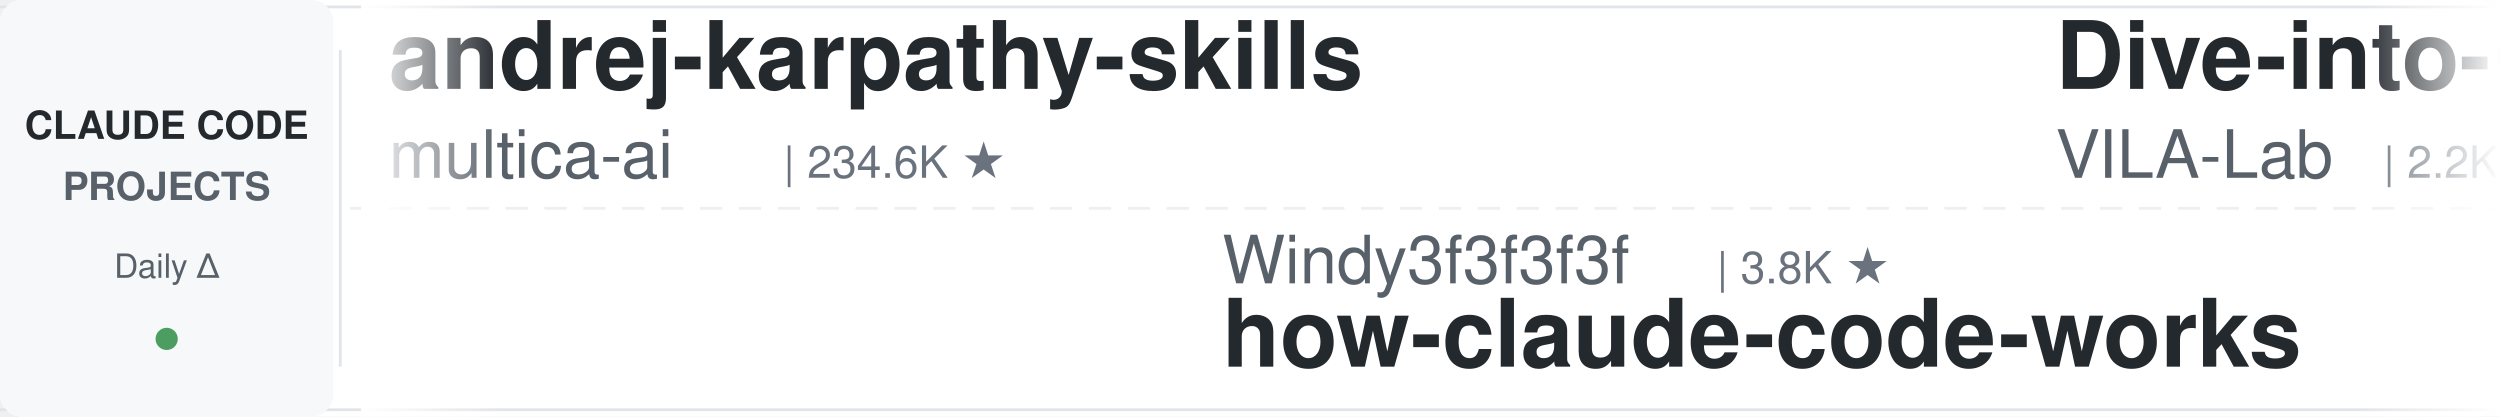
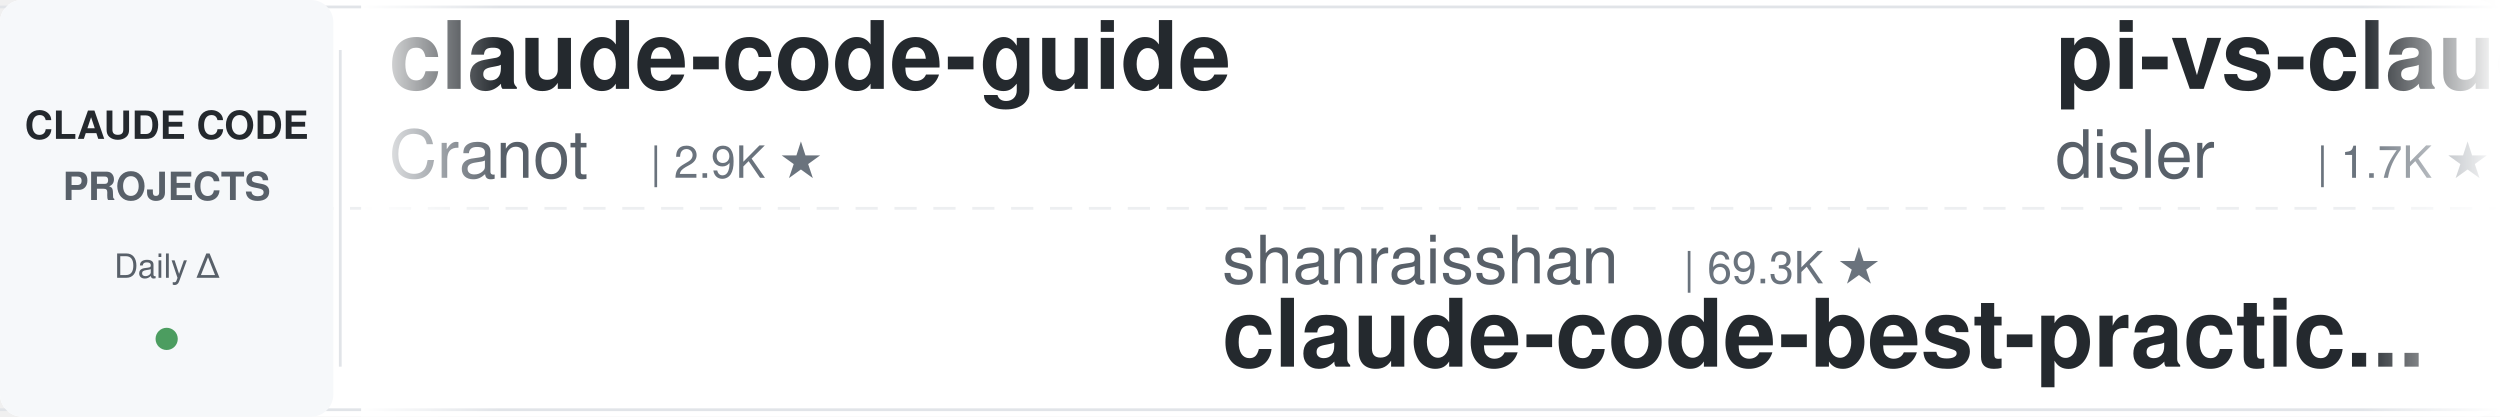
<svg xmlns="http://www.w3.org/2000/svg" width="900" height="150">
  <defs>
    <linearGradient id="leftFade" x1="0%" y1="0%" x2="100%" y2="0%">
      <stop offset="0%" style="stop-color:#ffffff;stop-opacity:1" />
      <stop offset="100%" style="stop-color:#ffffff;stop-opacity:0" />
    </linearGradient>
    <linearGradient id="rightFade" x1="0%" y1="0%" x2="100%" y2="0%">
      <stop offset="0%" style="stop-color:#ffffff;stop-opacity:0" />
      <stop offset="100%" style="stop-color:#ffffff;stop-opacity:1" />
    </linearGradient>
  </defs>
  <rect width="900" height="150" fill="#ffffff" rx="8" />
  <rect x="0" y="2" width="900" height="1" fill="#e1e4e8" />
  <rect x="0" y="147" width="900" height="1" fill="#e1e4e8" />
  <line x1="0" y1="75" x2="900" y2="75" stroke="#e1e4e8" stroke-width="1" stroke-dasharray="8 6" opacity="0.6" />
  <rect x="0" y="0" width="120" height="150" fill="#f6f8fa" rx="8" />
  <text x="60" y="50" font-family="-apple-system, BlinkMacSystemFont, 'Segoe UI', Helvetica, Arial, sans-serif" font-size="14" font-weight="600" fill="#24292e" text-anchor="middle">CLAUDE CODE</text>
  <text x="60" y="72" font-family="-apple-system, BlinkMacSystemFont, 'Segoe UI', Helvetica, Arial, sans-serif" font-size="14" font-weight="600" fill="#586069" text-anchor="middle">PROJECTS</text>
  <text x="60" y="100" font-family="-apple-system, BlinkMacSystemFont, 'Segoe UI', Helvetica, Arial, sans-serif" font-size="12" font-weight="500" fill="#586069" text-anchor="middle">Daily Δ</text>
  <circle cx="60" cy="122" r="4" fill="#22863a" opacity="0.8" />
  <rect x="122" y="18" width="1" height="114" fill="#e1e4e8" />
  <clipPath id="tickerClip">
    <rect x="130" y="0" width="770" height="150" />
  </clipPath>
  <g clip-path="url(#tickerClip)">
    <g id="tickerItems">
      <animateTransform attributeName="transform" attributeType="XML" type="translate" from="0 0" to="-3000 0" dur="54s" repeatCount="indefinite" />
      <g transform="translate(0, 0)">
-         <text x="140" y="32" font-family="-apple-system, BlinkMacSystemFont, 'Segoe UI', Helvetica, Arial, sans-serif" font-size="34" font-weight="600" fill="#24292e">andrej-karpathy-skills</text>
-         <text x="140" y="64" font-family="-apple-system, BlinkMacSystemFont, 'Segoe UI', Helvetica, Arial, sans-serif" font-size="24" font-weight="400" fill="#586069">multica-ai</text>
-         <text x="282" y="64" font-family="-apple-system, BlinkMacSystemFont, 'Segoe UI', Helvetica, Arial, sans-serif" font-size="16" font-weight="500" fill="#6a737d">| 234.6K ★</text>
+         <text x="140" y="32" font-family="-apple-system, BlinkMacSystemFont, 'Segoe UI', Helvetica, Arial, sans-serif" font-size="34" font-weight="600" fill="#24292e">claude-code-guide</text>
+         <text x="140" y="64" font-family="-apple-system, BlinkMacSystemFont, 'Segoe UI', Helvetica, Arial, sans-serif" font-size="24" font-weight="400" fill="#586069">Cranot</text>
+         <text x="234" y="64" font-family="-apple-system, BlinkMacSystemFont, 'Segoe UI', Helvetica, Arial, sans-serif" font-size="16" font-weight="500" fill="#6a737d">| 2.9K ★</text>
      </g>
      <g transform="translate(300, 0)">
-         <text x="140" y="102" font-family="-apple-system, BlinkMacSystemFont, 'Segoe UI', Helvetica, Arial, sans-serif" font-size="24" font-weight="400" fill="#586069">Windy3f3f3f3f</text>
-         <text x="318" y="102" font-family="-apple-system, BlinkMacSystemFont, 'Segoe UI', Helvetica, Arial, sans-serif" font-size="16" font-weight="500" fill="#6a737d">| 3.8K ★</text>
-         <text x="140" y="132" font-family="-apple-system, BlinkMacSystemFont, 'Segoe UI', Helvetica, Arial, sans-serif" font-size="34" font-weight="600" fill="#24292e">how-claude-code-works</text>
+         <text x="140" y="102" font-family="-apple-system, BlinkMacSystemFont, 'Segoe UI', Helvetica, Arial, sans-serif" font-size="24" font-weight="400" fill="#586069">shanraisshan</text>
+         <text x="306" y="102" font-family="-apple-system, BlinkMacSystemFont, 'Segoe UI', Helvetica, Arial, sans-serif" font-size="16" font-weight="500" fill="#6a737d">| 69.3K ★</text>
+         <text x="140" y="132" font-family="-apple-system, BlinkMacSystemFont, 'Segoe UI', Helvetica, Arial, sans-serif" font-size="34" font-weight="600" fill="#24292e">claude-code-best-practic...</text>
      </g>
      <g transform="translate(600, 0)">
-         <text x="140" y="32" font-family="-apple-system, BlinkMacSystemFont, 'Segoe UI', Helvetica, Arial, sans-serif" font-size="34" font-weight="600" fill="#24292e">Dive-into-Claude-Code</text>
-         <text x="140" y="64" font-family="-apple-system, BlinkMacSystemFont, 'Segoe UI', Helvetica, Arial, sans-serif" font-size="24" font-weight="400" fill="#586069">VILA-Lab</text>
-         <text x="258" y="64" font-family="-apple-system, BlinkMacSystemFont, 'Segoe UI', Helvetica, Arial, sans-serif" font-size="16" font-weight="500" fill="#6a737d">| 2.2K ★</text>
+         <text x="140" y="32" font-family="-apple-system, BlinkMacSystemFont, 'Segoe UI', Helvetica, Arial, sans-serif" font-size="34" font-weight="600" fill="#24292e">pi-vs-claude-code</text>
+         <text x="140" y="64" font-family="-apple-system, BlinkMacSystemFont, 'Segoe UI', Helvetica, Arial, sans-serif" font-size="24" font-weight="400" fill="#586069">disler</text>
+         <text x="234" y="64" font-family="-apple-system, BlinkMacSystemFont, 'Segoe UI', Helvetica, Arial, sans-serif" font-size="16" font-weight="500" fill="#6a737d">| 1.7K ★</text>
      </g>
      <g transform="translate(900, 0)">
-         <text x="140" y="102" font-family="-apple-system, BlinkMacSystemFont, 'Segoe UI', Helvetica, Arial, sans-serif" font-size="24" font-weight="400" fill="#586069">Chachamaru127</text>
-         <text x="318" y="102" font-family="-apple-system, BlinkMacSystemFont, 'Segoe UI', Helvetica, Arial, sans-serif" font-size="16" font-weight="500" fill="#6a737d">| 3.2K ★</text>
-         <text x="140" y="132" font-family="-apple-system, BlinkMacSystemFont, 'Segoe UI', Helvetica, Arial, sans-serif" font-size="34" font-weight="600" fill="#24292e">claude-code-harness</text>
+         <text x="140" y="102" font-family="-apple-system, BlinkMacSystemFont, 'Segoe UI', Helvetica, Arial, sans-serif" font-size="24" font-weight="400" fill="#586069">SeemSeam</text>
+         <text x="258" y="102" font-family="-apple-system, BlinkMacSystemFont, 'Segoe UI', Helvetica, Arial, sans-serif" font-size="16" font-weight="500" fill="#6a737d">| 3.6K ★</text>
+         <text x="140" y="132" font-family="-apple-system, BlinkMacSystemFont, 'Segoe UI', Helvetica, Arial, sans-serif" font-size="34" font-weight="600" fill="#24292e">claude_codex_bridge</text>
      </g>
      <g transform="translate(1200, 0)">
-         <text x="140" y="32" font-family="-apple-system, BlinkMacSystemFont, 'Segoe UI', Helvetica, Arial, sans-serif" font-size="34" font-weight="600" fill="#24292e">claude-code-from-source</text>
-         <text x="140" y="64" font-family="-apple-system, BlinkMacSystemFont, 'Segoe UI', Helvetica, Arial, sans-serif" font-size="24" font-weight="400" fill="#586069">alejandrobalderas</text>
-         <text x="366" y="64" font-family="-apple-system, BlinkMacSystemFont, 'Segoe UI', Helvetica, Arial, sans-serif" font-size="16" font-weight="500" fill="#6a737d">| 3.0K ★</text>
+         <text x="140" y="32" font-family="-apple-system, BlinkMacSystemFont, 'Segoe UI', Helvetica, Arial, sans-serif" font-size="34" font-weight="600" fill="#24292e">awesome-claude-code-suba...</text>
+         <text x="140" y="64" font-family="-apple-system, BlinkMacSystemFont, 'Segoe UI', Helvetica, Arial, sans-serif" font-size="24" font-weight="400" fill="#586069">VoltAgent</text>
+         <text x="270" y="64" font-family="-apple-system, BlinkMacSystemFont, 'Segoe UI', Helvetica, Arial, sans-serif" font-size="16" font-weight="500" fill="#6a737d">| 26.7K ★</text>
      </g>
      <g transform="translate(1500, 0)">
-         <text x="140" y="102" font-family="-apple-system, BlinkMacSystemFont, 'Segoe UI', Helvetica, Arial, sans-serif" font-size="24" font-weight="400" fill="#586069">oboard</text>
-         <text x="234" y="102" font-family="-apple-system, BlinkMacSystemFont, 'Segoe UI', Helvetica, Arial, sans-serif" font-size="16" font-weight="500" fill="#6a737d">| 3.3K ★</text>
-         <text x="140" y="132" font-family="-apple-system, BlinkMacSystemFont, 'Segoe UI', Helvetica, Arial, sans-serif" font-size="34" font-weight="600" fill="#24292e">claude-code-rev</text>
+         <text x="140" y="102" font-family="-apple-system, BlinkMacSystemFont, 'Segoe UI', Helvetica, Arial, sans-serif" font-size="24" font-weight="400" fill="#586069">Piebald-AI</text>
+         <text x="282" y="102" font-family="-apple-system, BlinkMacSystemFont, 'Segoe UI', Helvetica, Arial, sans-serif" font-size="16" font-weight="500" fill="#6a737d">| 13.2K ★</text>
+         <text x="140" y="132" font-family="-apple-system, BlinkMacSystemFont, 'Segoe UI', Helvetica, Arial, sans-serif" font-size="34" font-weight="600" fill="#24292e">claude-code-system-promp...</text>
      </g>
      <g transform="translate(1800, 0)">
-         <text x="140" y="32" font-family="-apple-system, BlinkMacSystemFont, 'Segoe UI', Helvetica, Arial, sans-serif" font-size="34" font-weight="600" fill="#24292e">claude-code-telegram</text>
-         <text x="140" y="64" font-family="-apple-system, BlinkMacSystemFont, 'Segoe UI', Helvetica, Arial, sans-serif" font-size="24" font-weight="400" fill="#586069">overwirehq</text>
-         <text x="282" y="64" font-family="-apple-system, BlinkMacSystemFont, 'Segoe UI', Helvetica, Arial, sans-serif" font-size="16" font-weight="500" fill="#6a737d">| 2.8K ★</text>
+         <text x="140" y="32" font-family="-apple-system, BlinkMacSystemFont, 'Segoe UI', Helvetica, Arial, sans-serif" font-size="34" font-weight="600" fill="#24292e">Open-ClaudeCode</text>
+         <text x="140" y="64" font-family="-apple-system, BlinkMacSystemFont, 'Segoe UI', Helvetica, Arial, sans-serif" font-size="24" font-weight="400" fill="#586069">LING71671</text>
+         <text x="270" y="64" font-family="-apple-system, BlinkMacSystemFont, 'Segoe UI', Helvetica, Arial, sans-serif" font-size="16" font-weight="500" fill="#6a737d">| 995 ★</text>
      </g>
      <g transform="translate(2100, 0)">
-         <text x="140" y="102" font-family="-apple-system, BlinkMacSystemFont, 'Segoe UI', Helvetica, Arial, sans-serif" font-size="24" font-weight="400" fill="#586069">xu-xiang</text>
-         <text x="258" y="102" font-family="-apple-system, BlinkMacSystemFont, 'Segoe UI', Helvetica, Arial, sans-serif" font-size="16" font-weight="500" fill="#6a737d">| 2.0K ★</text>
-         <text x="140" y="132" font-family="-apple-system, BlinkMacSystemFont, 'Segoe UI', Helvetica, Arial, sans-serif" font-size="34" font-weight="600" fill="#24292e">everything-claude-code-z...</text>
+         <text x="140" y="102" font-family="-apple-system, BlinkMacSystemFont, 'Segoe UI', Helvetica, Arial, sans-serif" font-size="24" font-weight="400" fill="#586069">hangsman</text>
+         <text x="258" y="102" font-family="-apple-system, BlinkMacSystemFont, 'Segoe UI', Helvetica, Arial, sans-serif" font-size="16" font-weight="500" fill="#6a737d">| 798 ★</text>
+         <text x="140" y="132" font-family="-apple-system, BlinkMacSystemFont, 'Segoe UI', Helvetica, Arial, sans-serif" font-size="34" font-weight="600" fill="#24292e">claude-code-source</text>
      </g>
      <g transform="translate(2400, 0)">
-         <text x="140" y="32" font-family="-apple-system, BlinkMacSystemFont, 'Segoe UI', Helvetica, Arial, sans-serif" font-size="34" font-weight="600" fill="#24292e">awesome-claude-code-tool...</text>
-         <text x="140" y="64" font-family="-apple-system, BlinkMacSystemFont, 'Segoe UI', Helvetica, Arial, sans-serif" font-size="24" font-weight="400" fill="#586069">rohitg00</text>
-         <text x="258" y="64" font-family="-apple-system, BlinkMacSystemFont, 'Segoe UI', Helvetica, Arial, sans-serif" font-size="16" font-weight="500" fill="#6a737d">| 2.9K ★</text>
+         <text x="140" y="32" font-family="-apple-system, BlinkMacSystemFont, 'Segoe UI', Helvetica, Arial, sans-serif" font-size="34" font-weight="600" fill="#24292e">awesome-claude-code</text>
+         <text x="140" y="64" font-family="-apple-system, BlinkMacSystemFont, 'Segoe UI', Helvetica, Arial, sans-serif" font-size="24" font-weight="400" fill="#586069">jqueryscript</text>
+         <text x="306" y="64" font-family="-apple-system, BlinkMacSystemFont, 'Segoe UI', Helvetica, Arial, sans-serif" font-size="16" font-weight="500" fill="#6a737d">| 554 ★</text>
      </g>
      <g transform="translate(2700, 0)">
-         <text x="140" y="102" font-family="-apple-system, BlinkMacSystemFont, 'Segoe UI', Helvetica, Arial, sans-serif" font-size="24" font-weight="400" fill="#586069">nicedreamzapp</text>
-         <text x="318" y="102" font-family="-apple-system, BlinkMacSystemFont, 'Segoe UI', Helvetica, Arial, sans-serif" font-size="16" font-weight="500" fill="#6a737d">| 3.5K ★</text>
-         <text x="140" y="132" font-family="-apple-system, BlinkMacSystemFont, 'Segoe UI', Helvetica, Arial, sans-serif" font-size="34" font-weight="600" fill="#24292e">claude-code-local</text>
+         <text x="140" y="102" font-family="-apple-system, BlinkMacSystemFont, 'Segoe UI', Helvetica, Arial, sans-serif" font-size="24" font-weight="400" fill="#586069">daymade</text>
+         <text x="246" y="102" font-family="-apple-system, BlinkMacSystemFont, 'Segoe UI', Helvetica, Arial, sans-serif" font-size="16" font-weight="500" fill="#6a737d">| 1.5K ★</text>
+         <text x="140" y="132" font-family="-apple-system, BlinkMacSystemFont, 'Segoe UI', Helvetica, Arial, sans-serif" font-size="34" font-weight="600" fill="#24292e">claude-code-skills</text>
      </g>
      <g transform="translate(3000, 0)">
-         <text x="140" y="32" font-family="-apple-system, BlinkMacSystemFont, 'Segoe UI', Helvetica, Arial, sans-serif" font-size="34" font-weight="600" fill="#24292e">andrej-karpathy-skills</text>
-         <text x="140" y="64" font-family="-apple-system, BlinkMacSystemFont, 'Segoe UI', Helvetica, Arial, sans-serif" font-size="24" font-weight="400" fill="#586069">multica-ai</text>
-         <text x="282" y="64" font-family="-apple-system, BlinkMacSystemFont, 'Segoe UI', Helvetica, Arial, sans-serif" font-size="16" font-weight="500" fill="#6a737d">| 234.6K ★</text>
+         <text x="140" y="32" font-family="-apple-system, BlinkMacSystemFont, 'Segoe UI', Helvetica, Arial, sans-serif" font-size="34" font-weight="600" fill="#24292e">claude-code-guide</text>
+         <text x="140" y="64" font-family="-apple-system, BlinkMacSystemFont, 'Segoe UI', Helvetica, Arial, sans-serif" font-size="24" font-weight="400" fill="#586069">Cranot</text>
+         <text x="234" y="64" font-family="-apple-system, BlinkMacSystemFont, 'Segoe UI', Helvetica, Arial, sans-serif" font-size="16" font-weight="500" fill="#6a737d">| 2.9K ★</text>
      </g>
      <g transform="translate(3300, 0)">
-         <text x="140" y="102" font-family="-apple-system, BlinkMacSystemFont, 'Segoe UI', Helvetica, Arial, sans-serif" font-size="24" font-weight="400" fill="#586069">Windy3f3f3f3f</text>
-         <text x="318" y="102" font-family="-apple-system, BlinkMacSystemFont, 'Segoe UI', Helvetica, Arial, sans-serif" font-size="16" font-weight="500" fill="#6a737d">| 3.8K ★</text>
-         <text x="140" y="132" font-family="-apple-system, BlinkMacSystemFont, 'Segoe UI', Helvetica, Arial, sans-serif" font-size="34" font-weight="600" fill="#24292e">how-claude-code-works</text>
+         <text x="140" y="102" font-family="-apple-system, BlinkMacSystemFont, 'Segoe UI', Helvetica, Arial, sans-serif" font-size="24" font-weight="400" fill="#586069">shanraisshan</text>
+         <text x="306" y="102" font-family="-apple-system, BlinkMacSystemFont, 'Segoe UI', Helvetica, Arial, sans-serif" font-size="16" font-weight="500" fill="#6a737d">| 69.3K ★</text>
+         <text x="140" y="132" font-family="-apple-system, BlinkMacSystemFont, 'Segoe UI', Helvetica, Arial, sans-serif" font-size="34" font-weight="600" fill="#24292e">claude-code-best-practic...</text>
      </g>
      <g transform="translate(3600, 0)">
-         <text x="140" y="32" font-family="-apple-system, BlinkMacSystemFont, 'Segoe UI', Helvetica, Arial, sans-serif" font-size="34" font-weight="600" fill="#24292e">Dive-into-Claude-Code</text>
-         <text x="140" y="64" font-family="-apple-system, BlinkMacSystemFont, 'Segoe UI', Helvetica, Arial, sans-serif" font-size="24" font-weight="400" fill="#586069">VILA-Lab</text>
-         <text x="258" y="64" font-family="-apple-system, BlinkMacSystemFont, 'Segoe UI', Helvetica, Arial, sans-serif" font-size="16" font-weight="500" fill="#6a737d">| 2.2K ★</text>
+         <text x="140" y="32" font-family="-apple-system, BlinkMacSystemFont, 'Segoe UI', Helvetica, Arial, sans-serif" font-size="34" font-weight="600" fill="#24292e">pi-vs-claude-code</text>
+         <text x="140" y="64" font-family="-apple-system, BlinkMacSystemFont, 'Segoe UI', Helvetica, Arial, sans-serif" font-size="24" font-weight="400" fill="#586069">disler</text>
+         <text x="234" y="64" font-family="-apple-system, BlinkMacSystemFont, 'Segoe UI', Helvetica, Arial, sans-serif" font-size="16" font-weight="500" fill="#6a737d">| 1.7K ★</text>
      </g>
      <g transform="translate(3900, 0)">
-         <text x="140" y="102" font-family="-apple-system, BlinkMacSystemFont, 'Segoe UI', Helvetica, Arial, sans-serif" font-size="24" font-weight="400" fill="#586069">Chachamaru127</text>
-         <text x="318" y="102" font-family="-apple-system, BlinkMacSystemFont, 'Segoe UI', Helvetica, Arial, sans-serif" font-size="16" font-weight="500" fill="#6a737d">| 3.2K ★</text>
-         <text x="140" y="132" font-family="-apple-system, BlinkMacSystemFont, 'Segoe UI', Helvetica, Arial, sans-serif" font-size="34" font-weight="600" fill="#24292e">claude-code-harness</text>
+         <text x="140" y="102" font-family="-apple-system, BlinkMacSystemFont, 'Segoe UI', Helvetica, Arial, sans-serif" font-size="24" font-weight="400" fill="#586069">SeemSeam</text>
+         <text x="258" y="102" font-family="-apple-system, BlinkMacSystemFont, 'Segoe UI', Helvetica, Arial, sans-serif" font-size="16" font-weight="500" fill="#6a737d">| 3.6K ★</text>
+         <text x="140" y="132" font-family="-apple-system, BlinkMacSystemFont, 'Segoe UI', Helvetica, Arial, sans-serif" font-size="34" font-weight="600" fill="#24292e">claude_codex_bridge</text>
      </g>
    </g>
  </g>
  <rect x="130" y="0" width="50" height="150" fill="url(#leftFade)" />
  <rect x="850" y="0" width="50" height="150" fill="url(#rightFade)" />
</svg>
